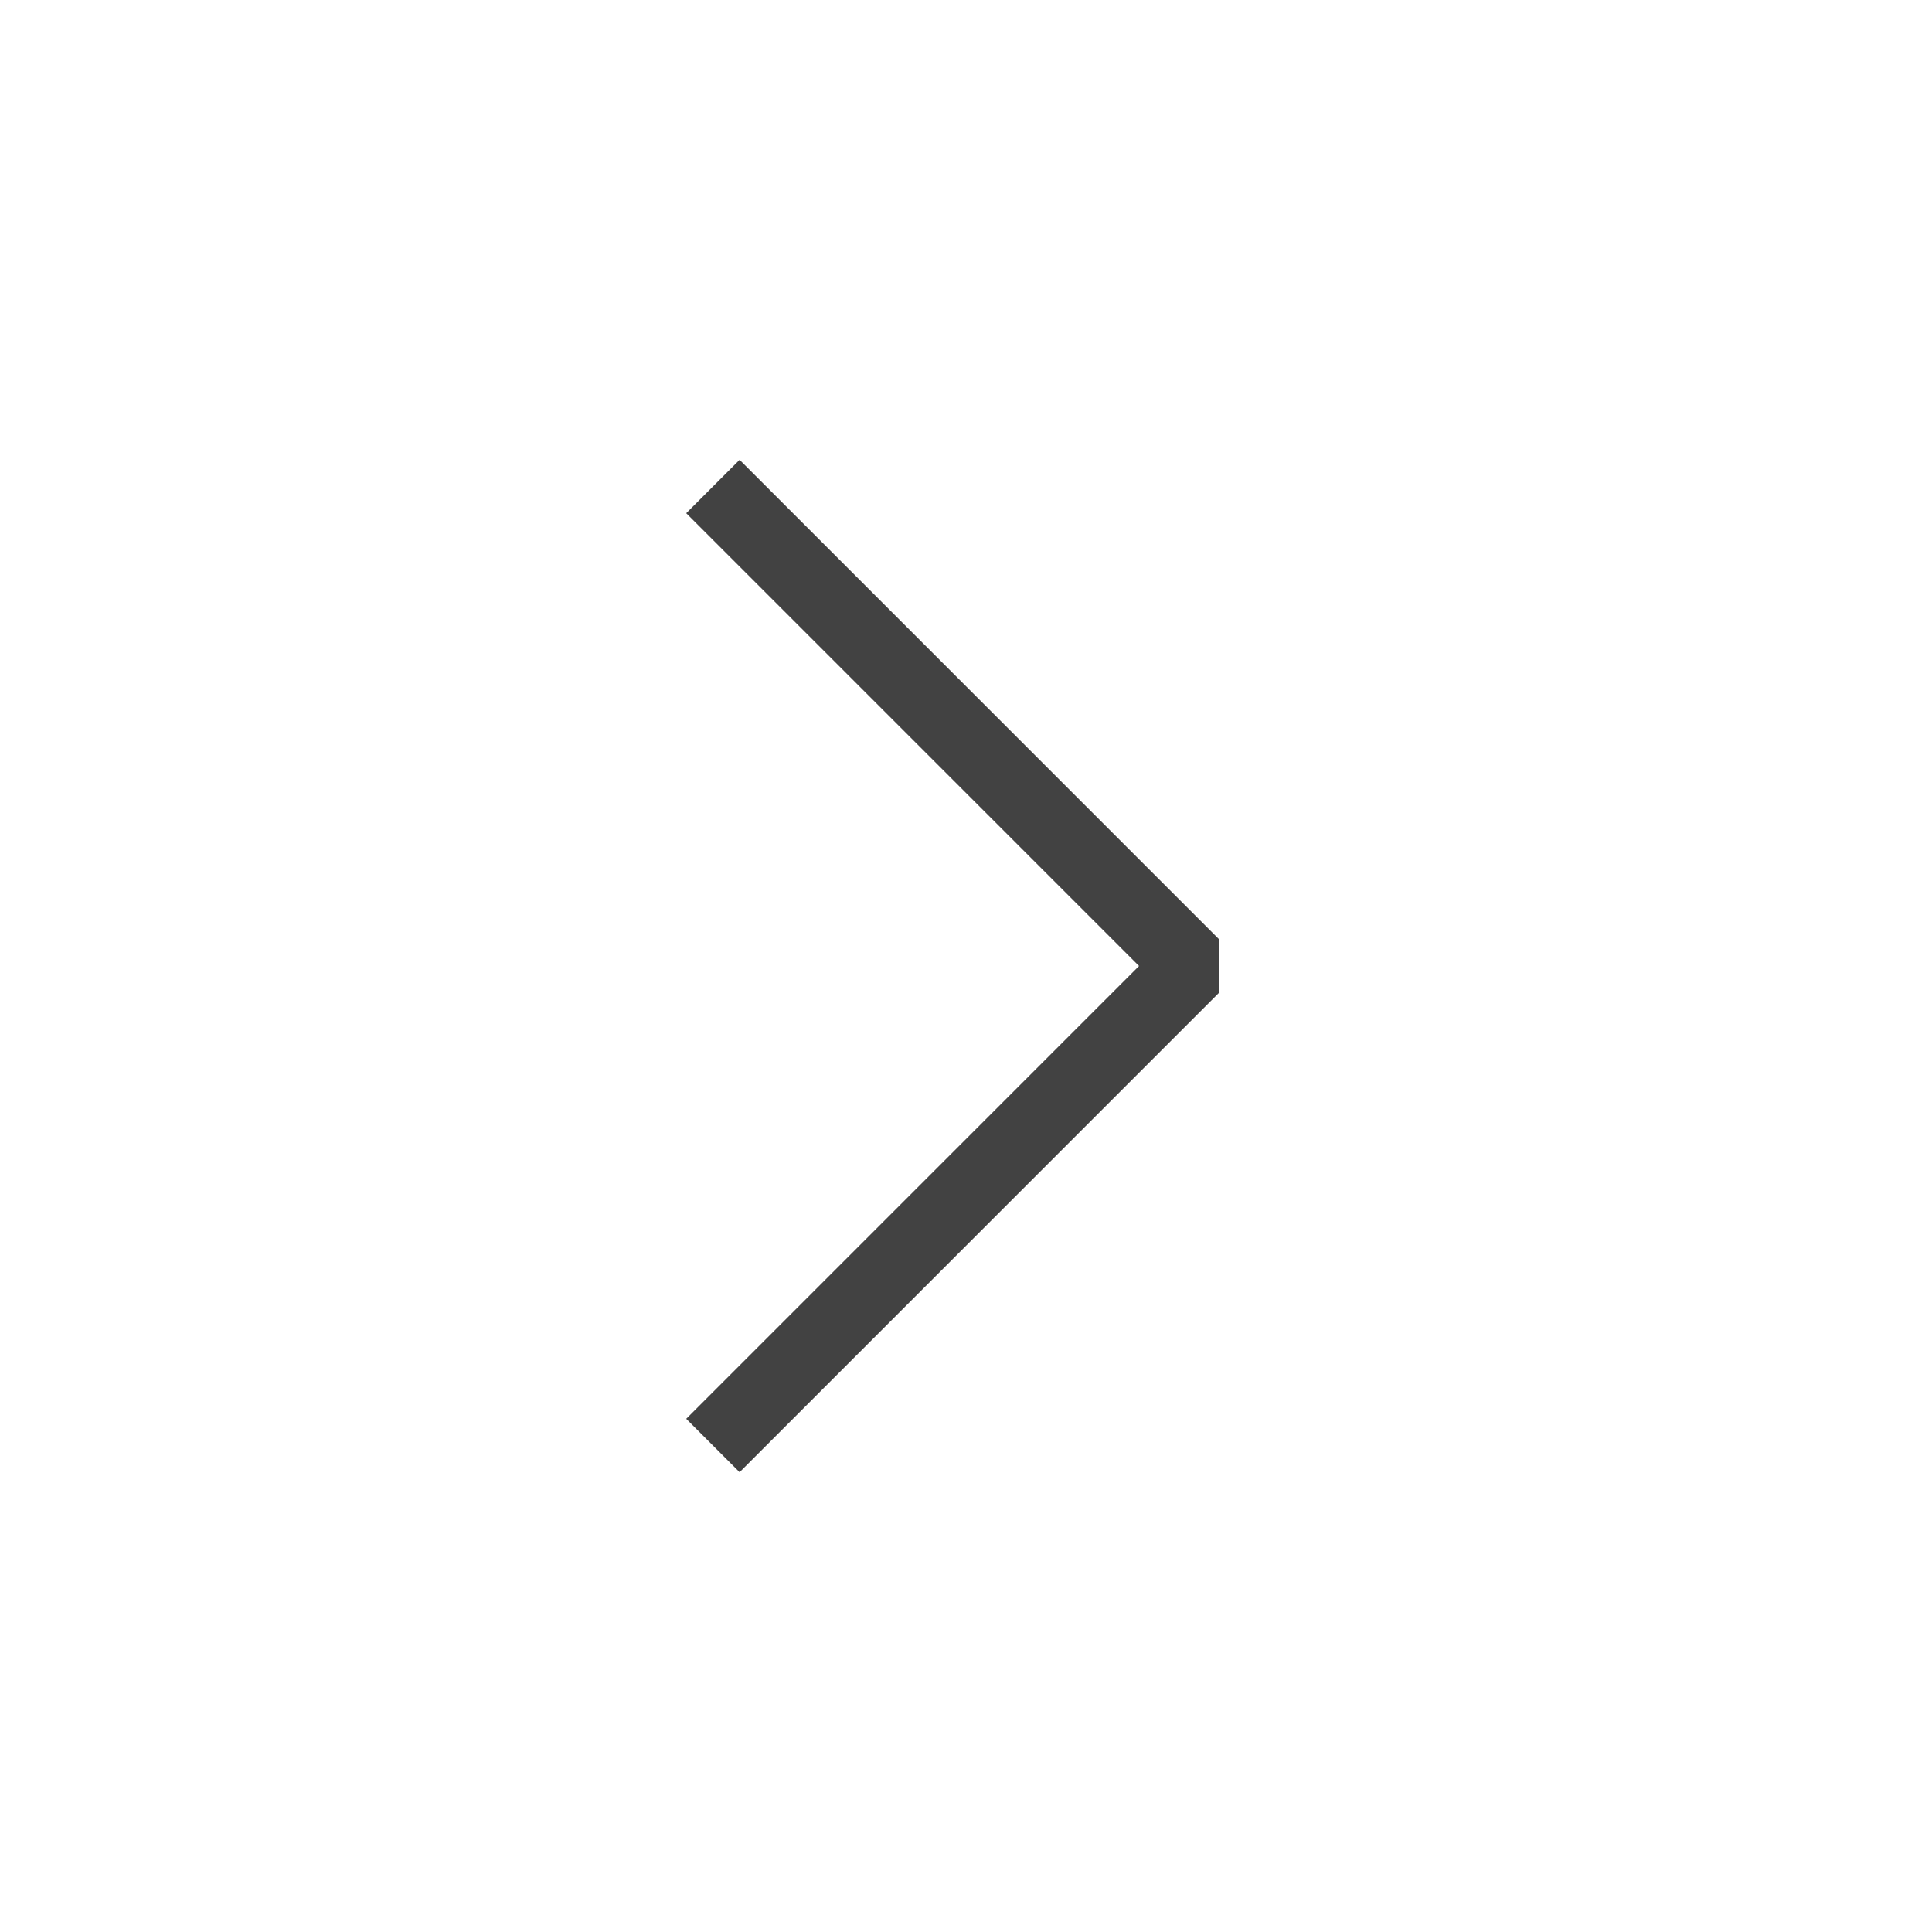
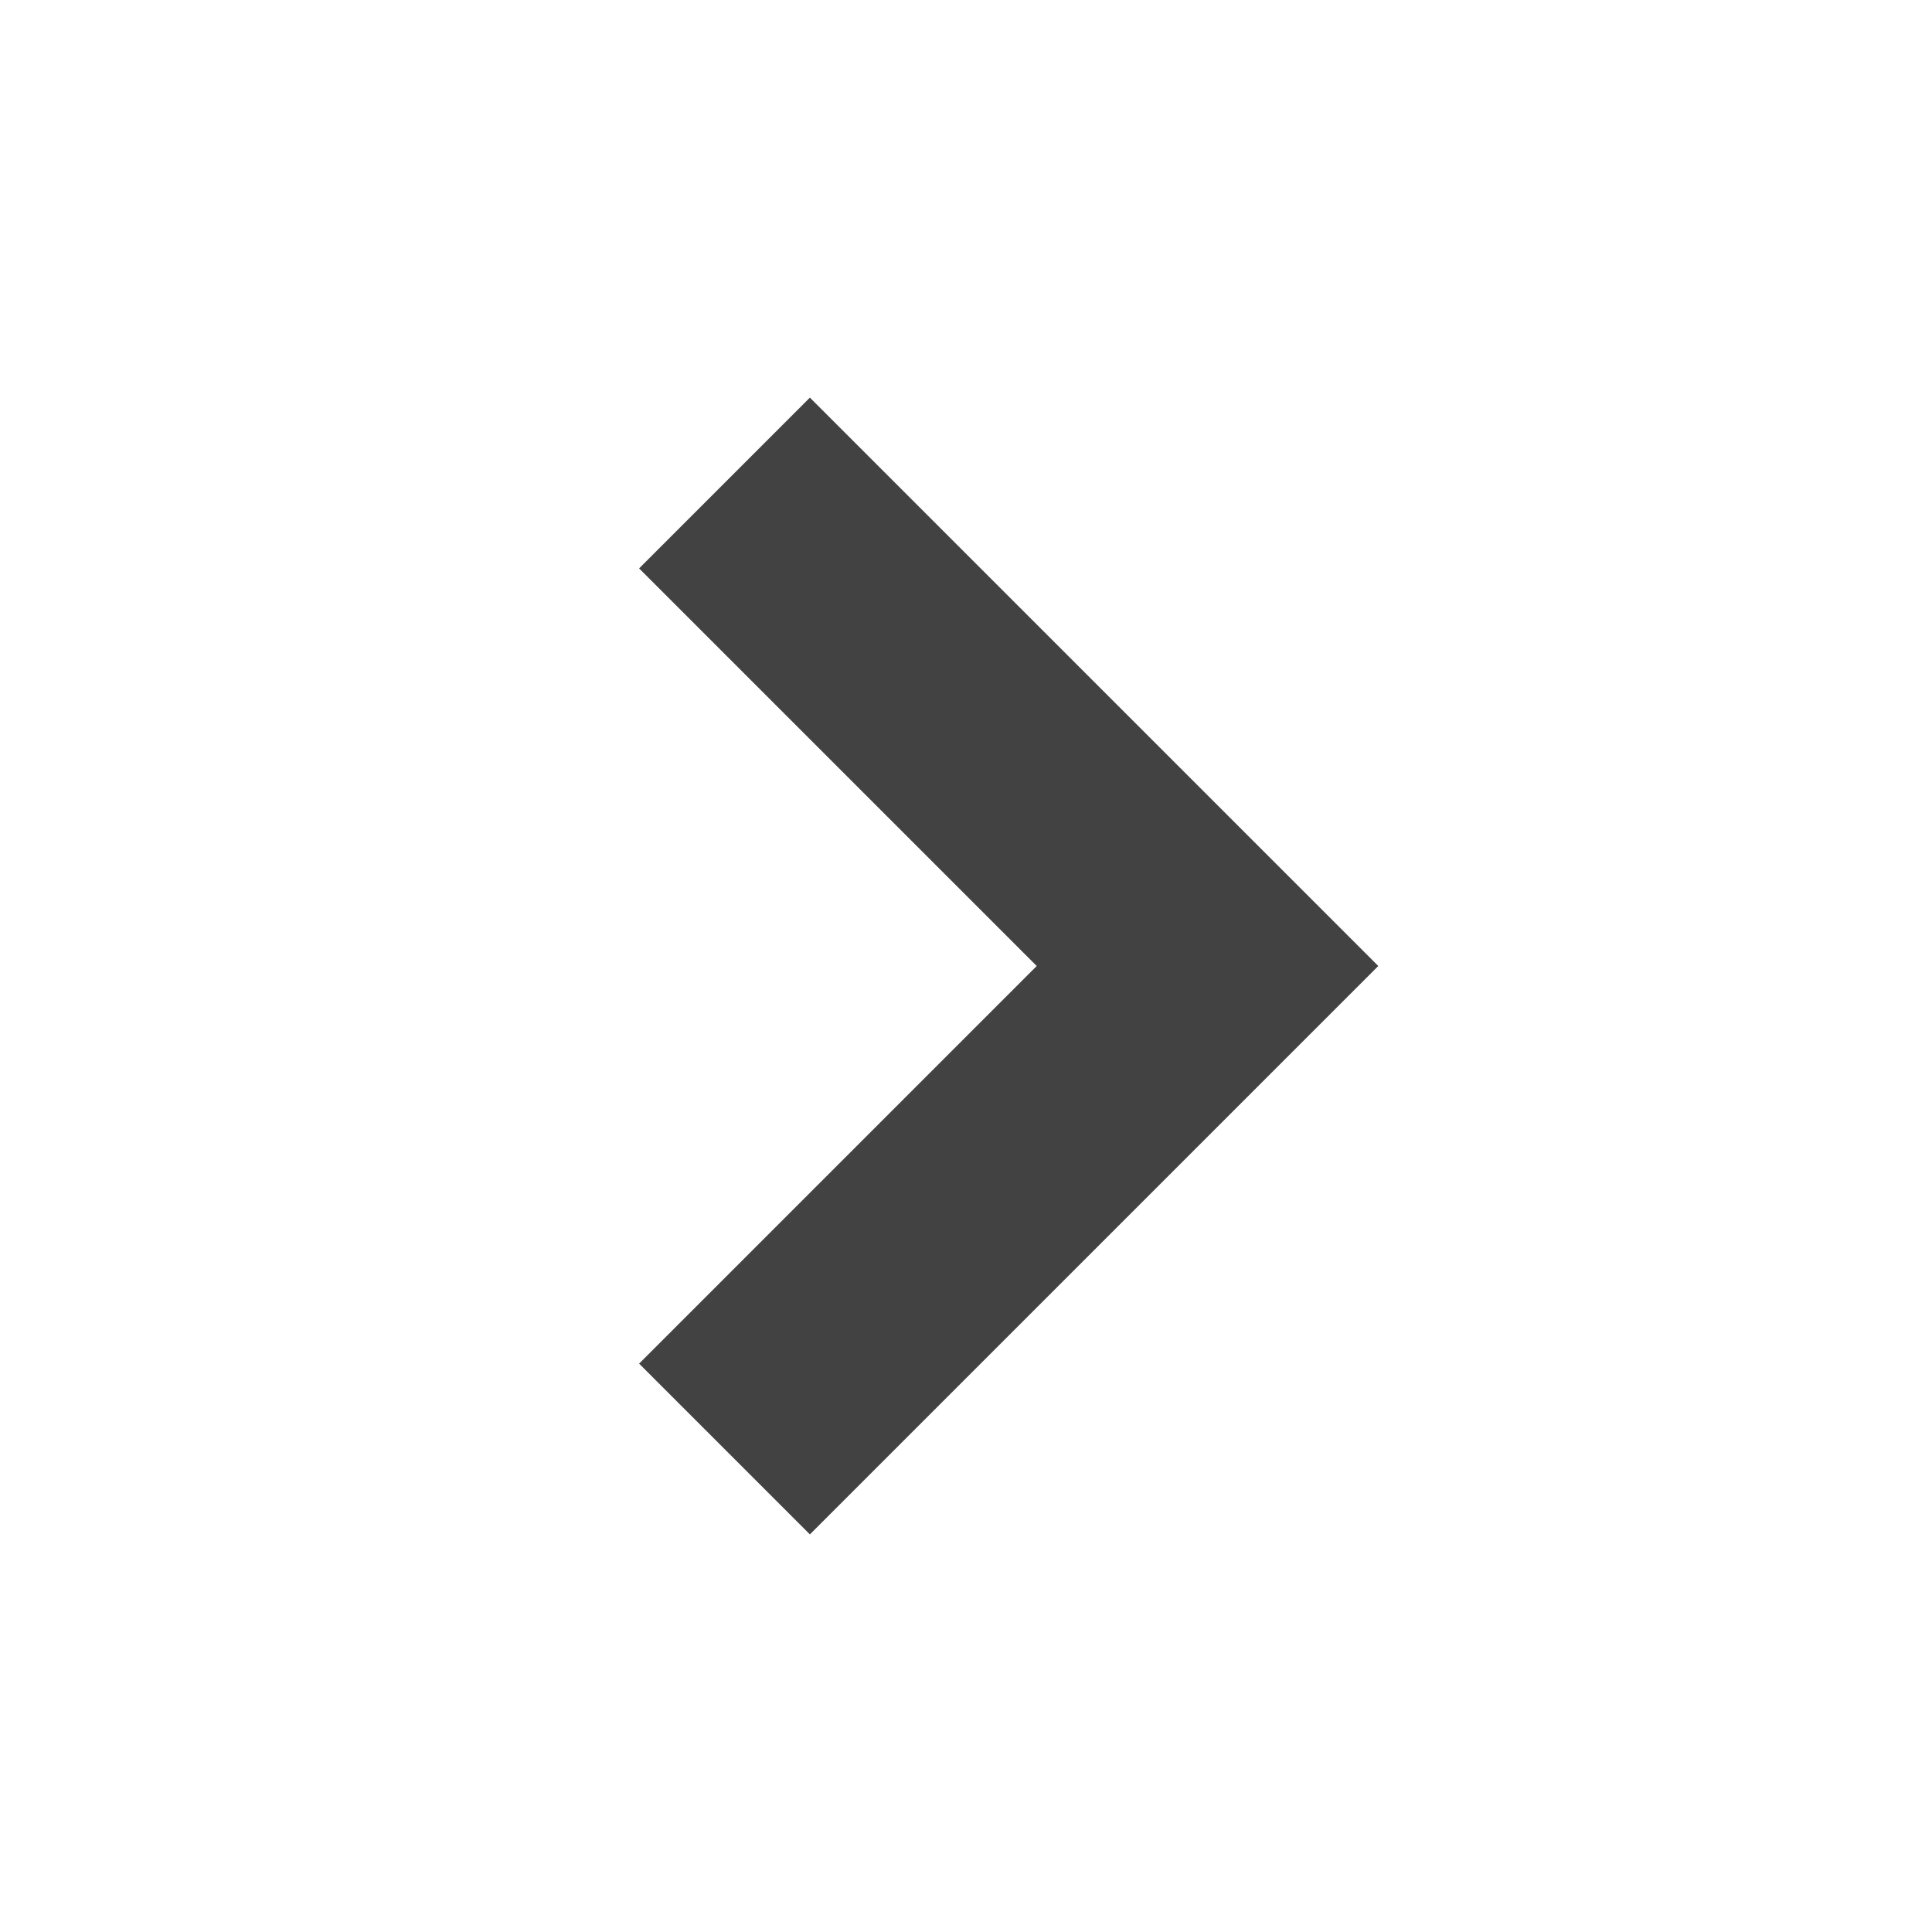
<svg xmlns="http://www.w3.org/2000/svg" width="16" height="16" viewBox="0 0 16 16" fill="none">
-   <path d="M5.683 4.25L6.125 3.808L10.096 7.779V8.221L6.125 12.192L5.683 11.75L9.433 8L5.683 4.25Z" fill="#424242" />
+   <path d="M6 12L10 8L8 6L6 4" stroke="#424242" stroke-width="2" />
</svg>
